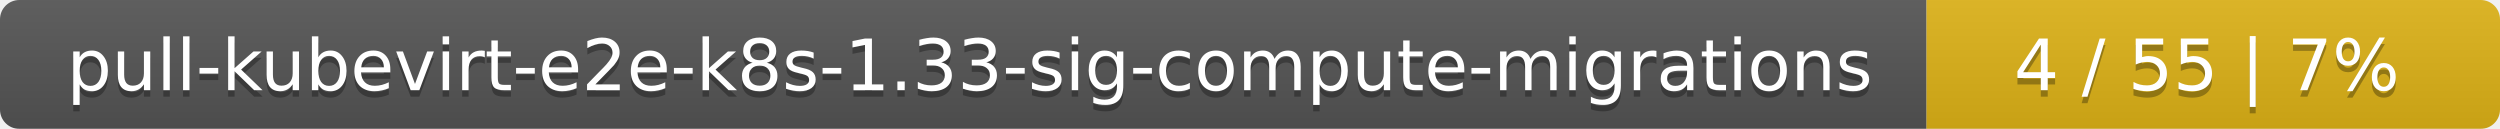
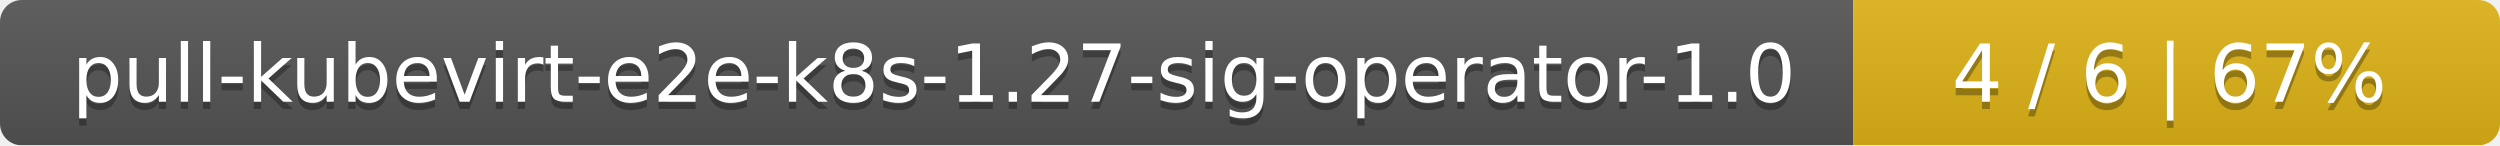
- <svg xmlns="http://www.w3.org/2000/svg" width="388" height="20">
+ <svg xmlns="http://www.w3.org/2000/svg" width="344" height="20">
  <linearGradient id="smooth" x2="0" y2="100%">
    <stop offset="0" stop-color="#bbb" stop-opacity=".1" />
    <stop offset="1" stop-opacity=".1" />
  </linearGradient>
  <mask id="round">
-     <rect width="388" height="20" rx="3" fill="#fff" />
+     <rect width="344" height="20" rx="3" fill="#fff" />
  </mask>
  <g mask="url(#round)">
-     <rect width="299" height="20" fill="#555" />
-     <rect x="299" width="89" height="20" fill="#dfb317" />
-     <rect width="388" height="20" fill="url(#smooth)" />
+     <rect width="255" height="20" fill="#555" />
+     <rect x="255" width="89" height="20" fill="#dfb317" />
+     <rect width="344" height="20" fill="url(#smooth)" />
  </g>
  <g fill="#fff" text-anchor="middle" font-family="DejaVu Sans,Verdana,Geneva,sans-serif" font-size="11">
-     <text x="150.5" y="15" fill="#010101" fill-opacity=".3">pull-kubevirt-e2e-k8s-1.33-sig-compute-migrations</text>
-     <text x="150.5" y="14">pull-kubevirt-e2e-k8s-1.33-sig-compute-migrations</text>
-     <text x="342.5" y="15" fill="#010101" fill-opacity=".3">4 / 55    |    7%</text>
-     <text x="342.5" y="14">4 / 55    |    7%</text>
+     <text x="128.5" y="15" fill="#010101" fill-opacity=".3">pull-kubevirt-e2e-k8s-1.27-sig-operator-1.0</text>
+     <text x="128.5" y="14">pull-kubevirt-e2e-k8s-1.27-sig-operator-1.0</text>
+     <text x="298.5" y="15" fill="#010101" fill-opacity=".3">4 / 6    |    67%</text>
+     <text x="298.5" y="14">4 / 6    |    67%</text>
  </g>
</svg>
